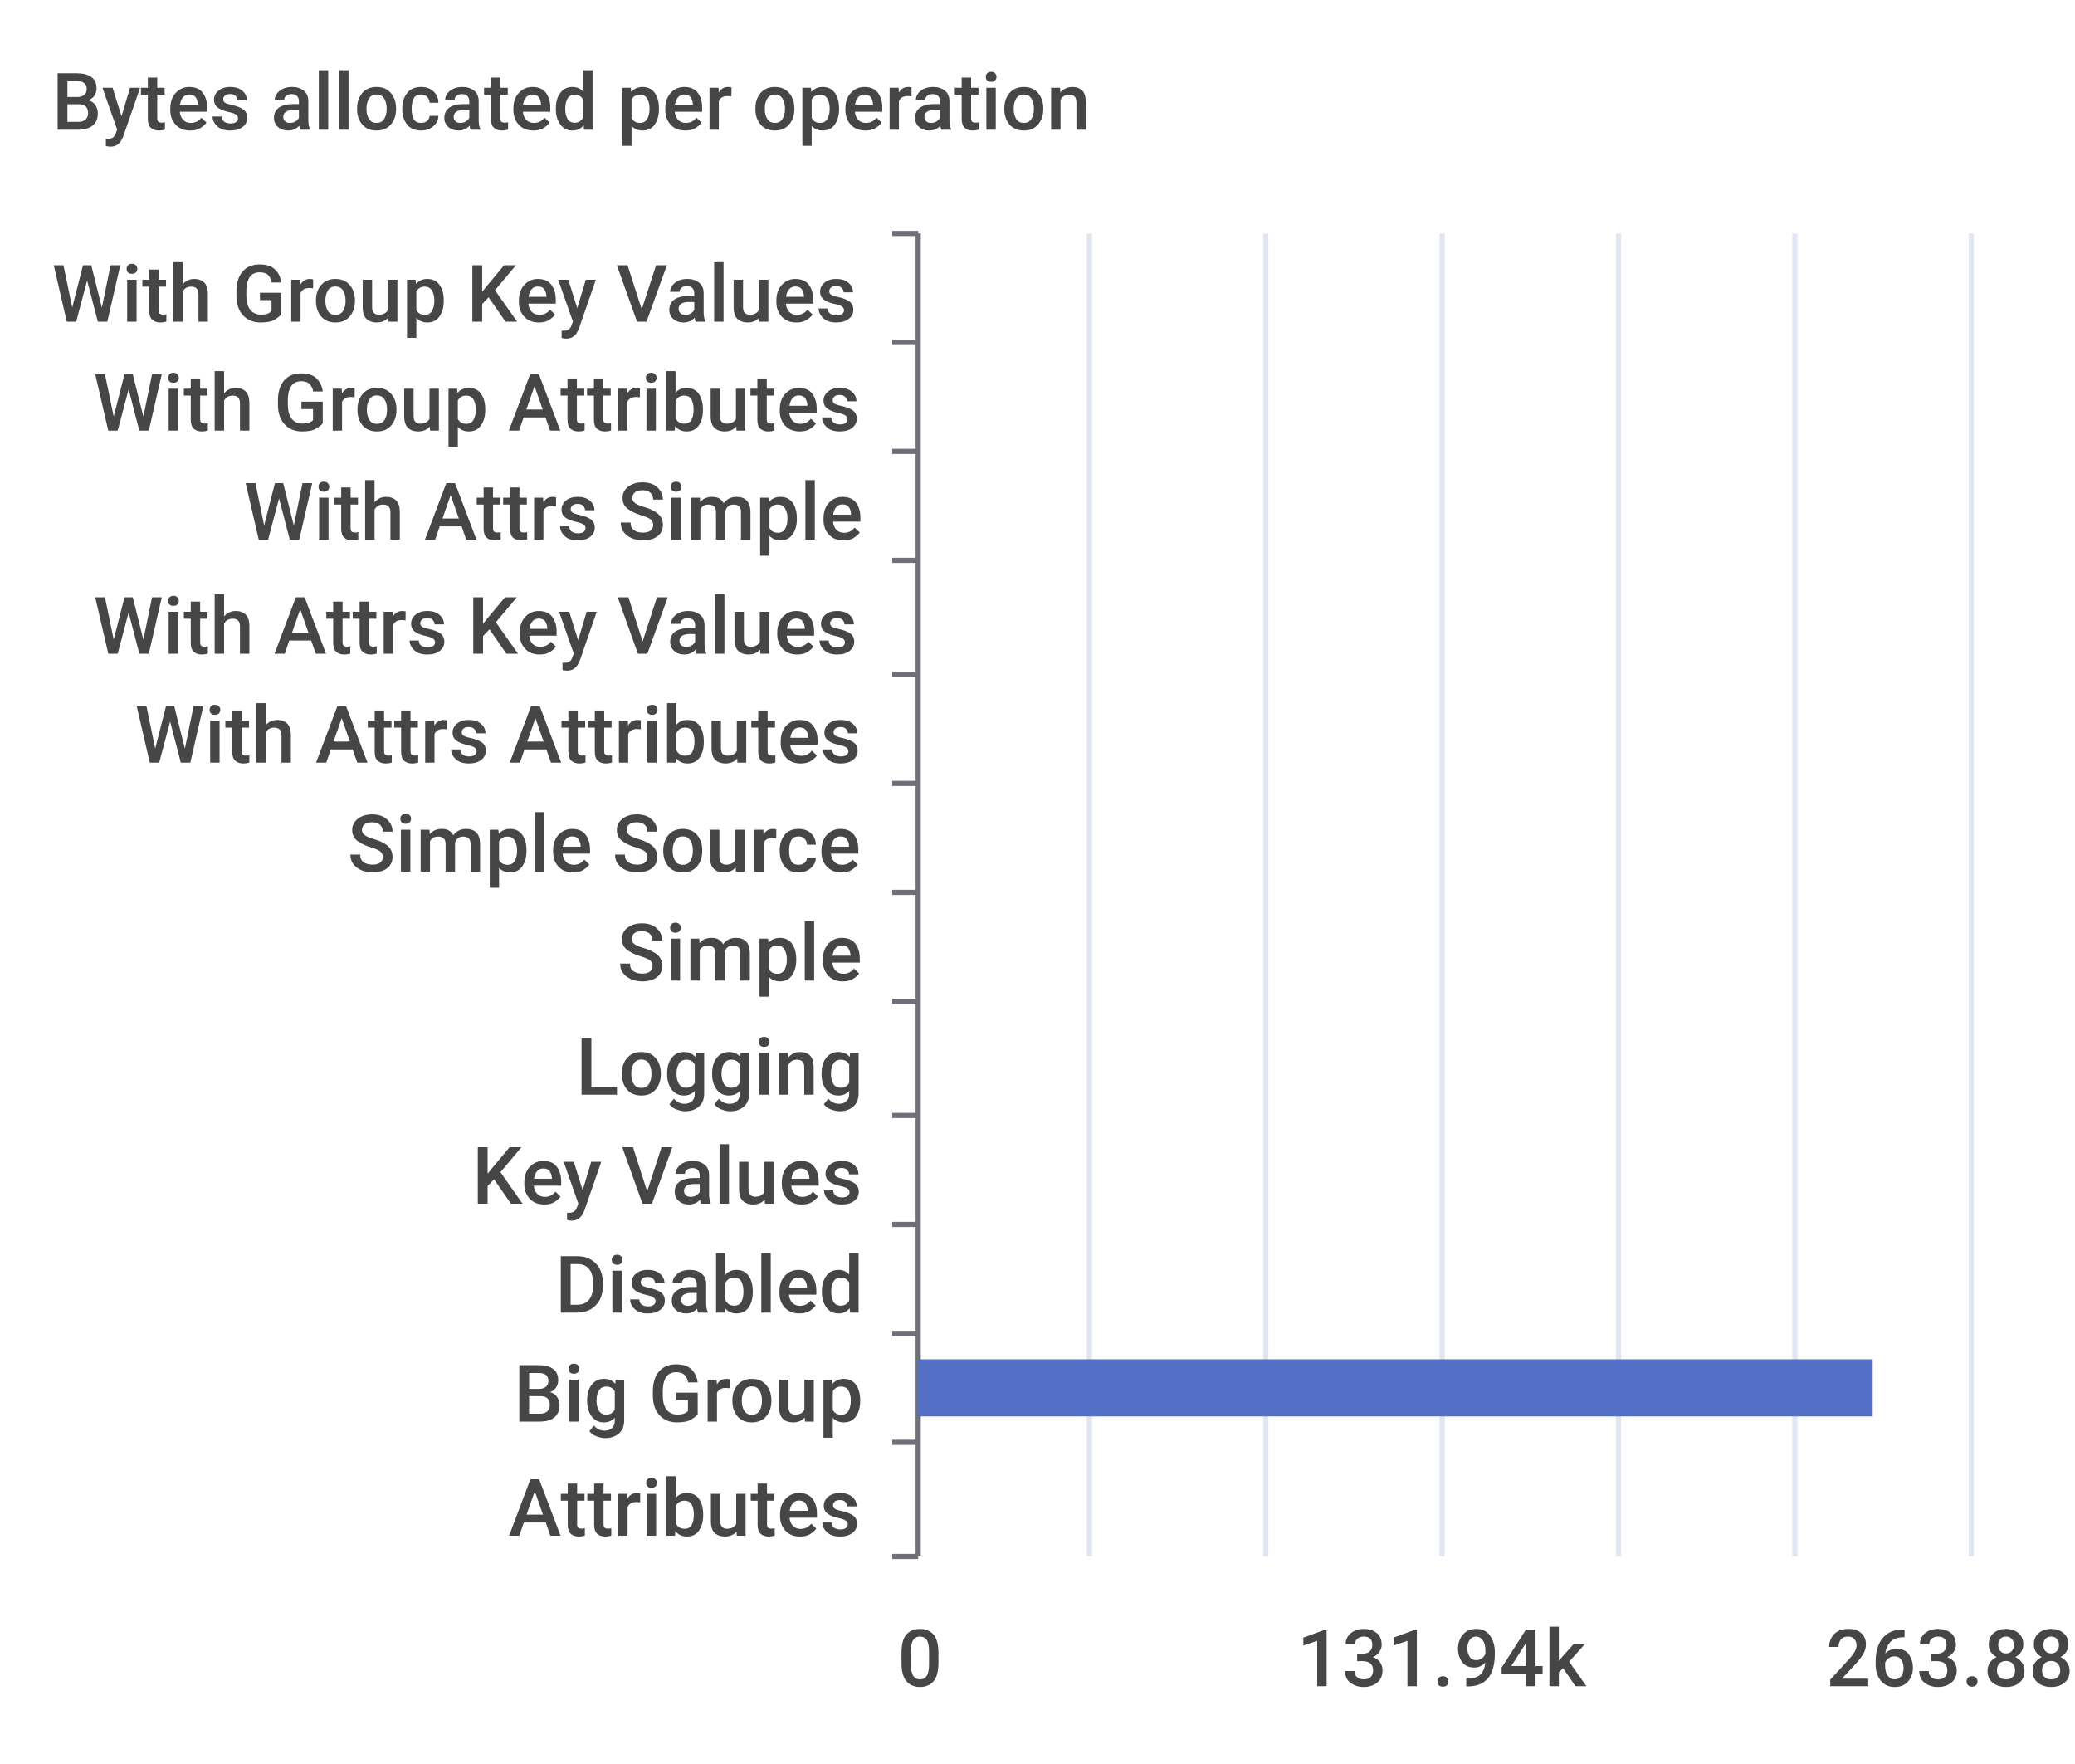
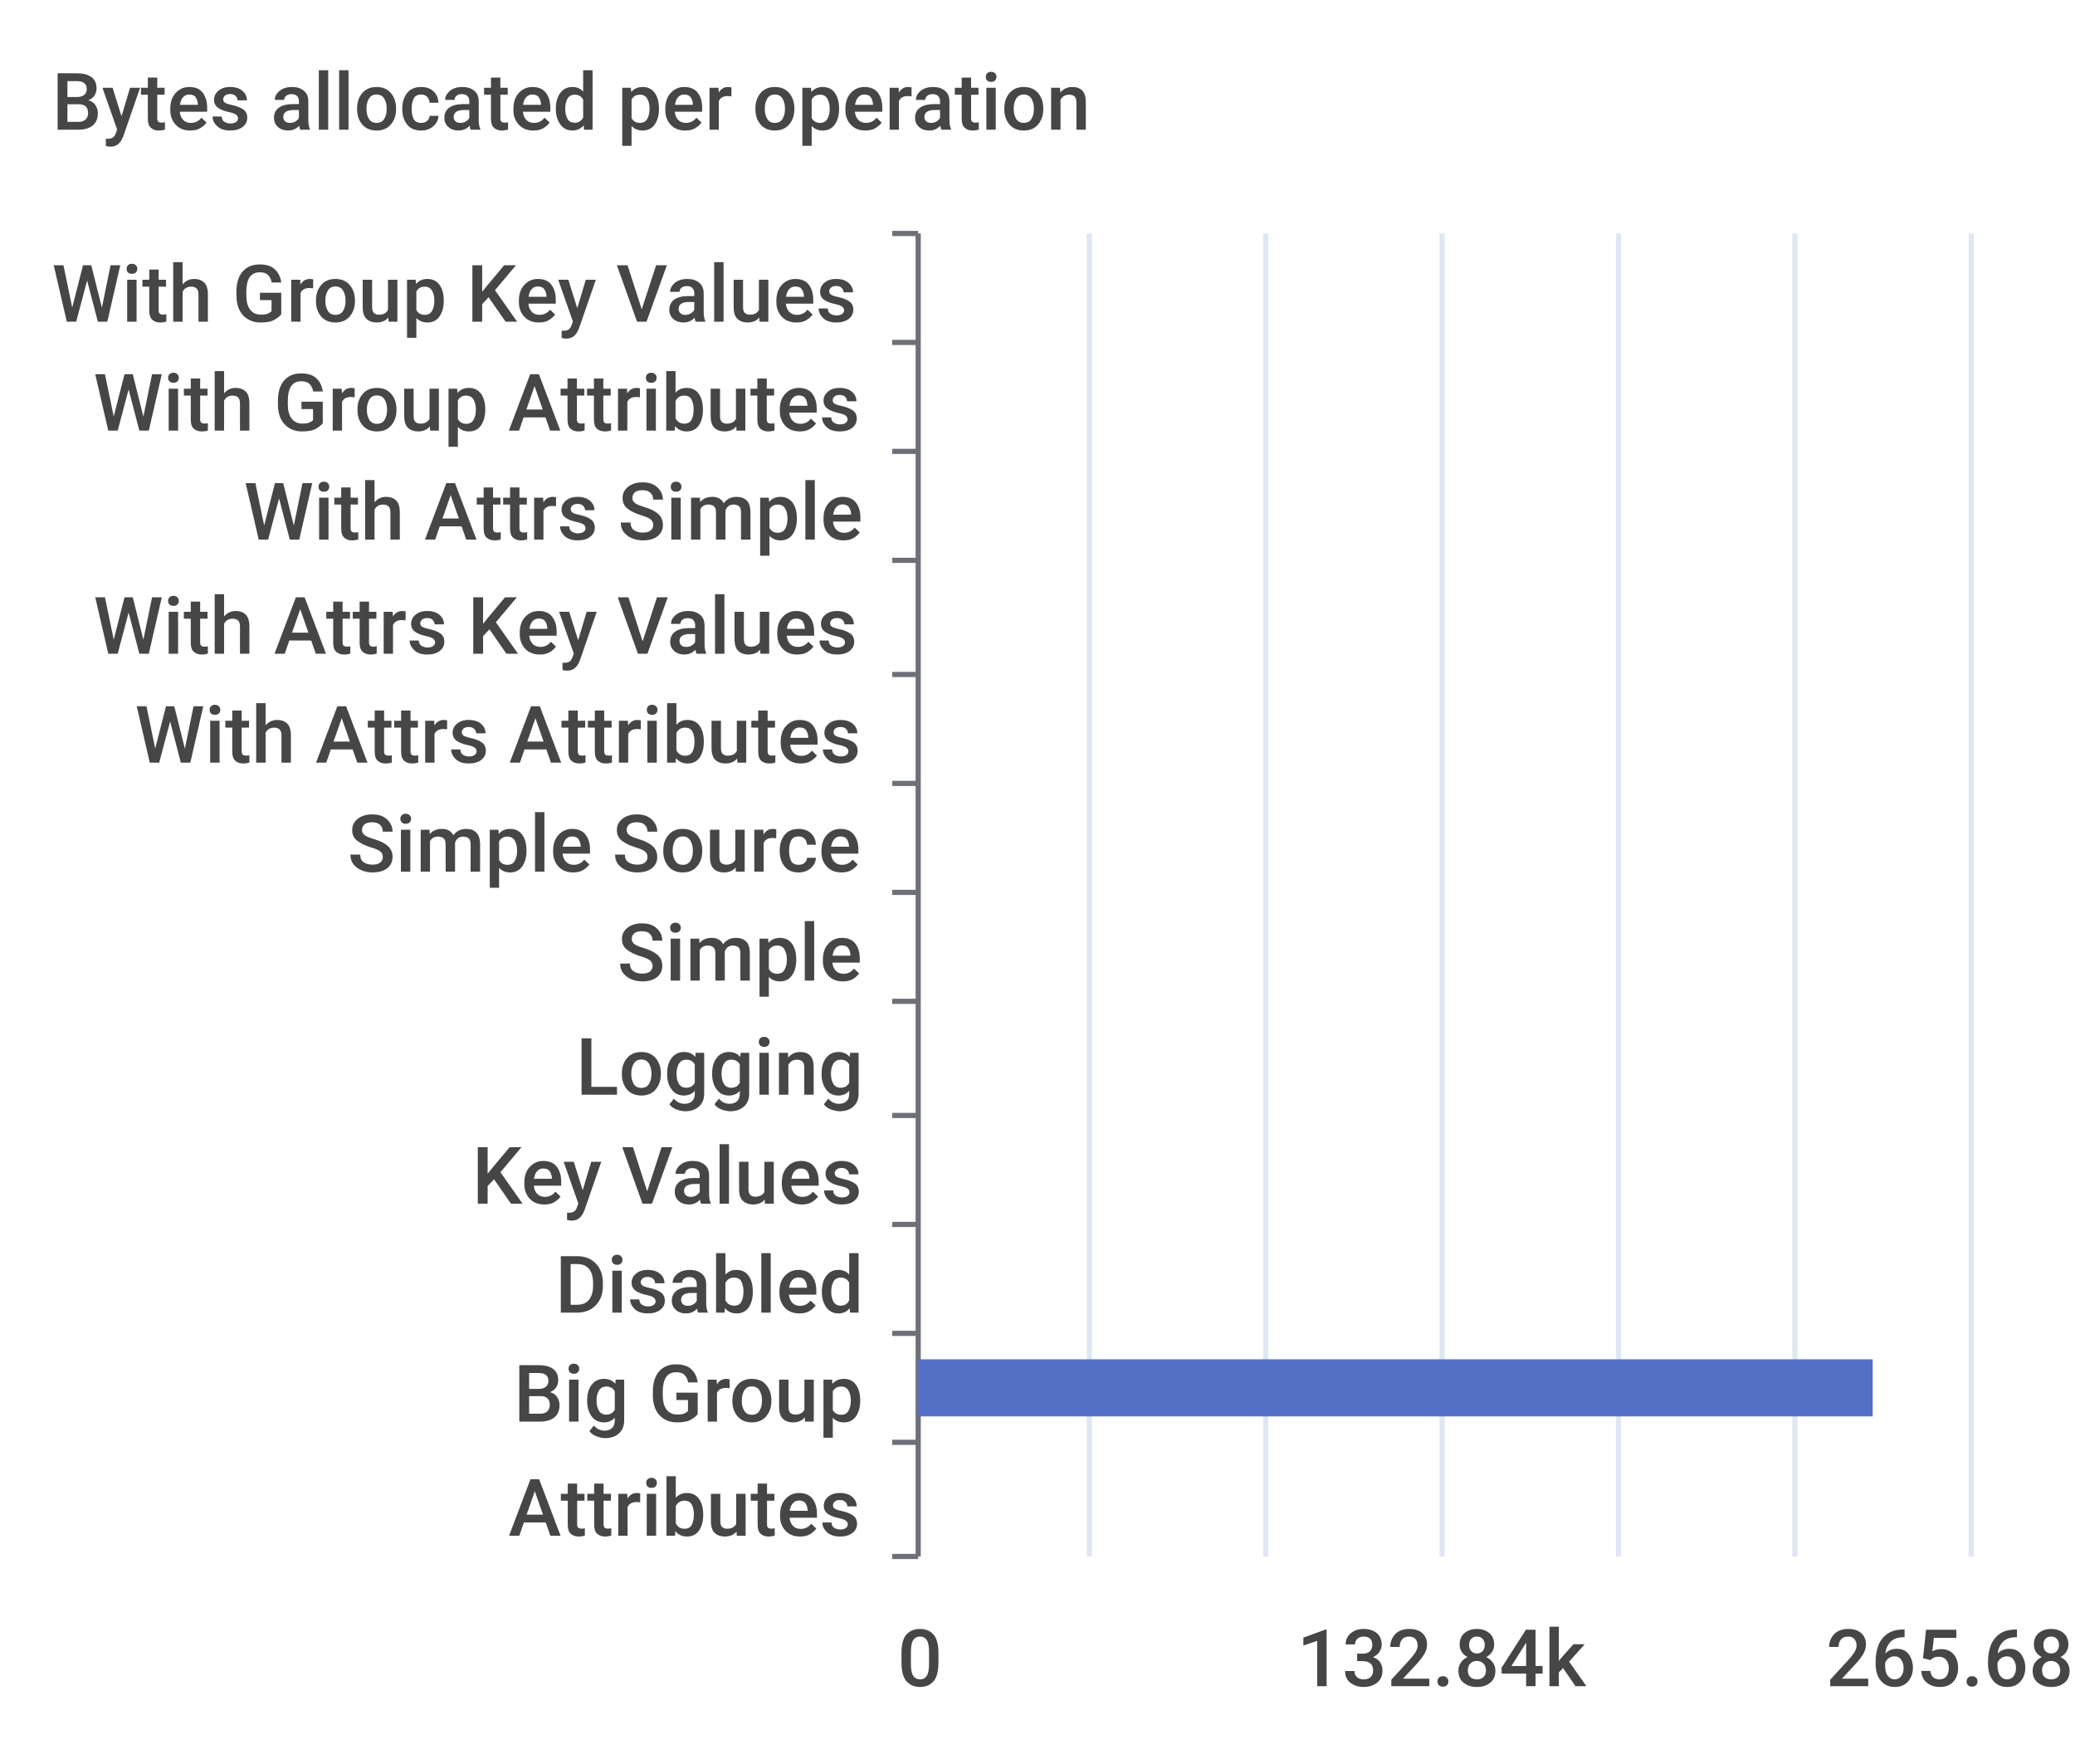
<svg xmlns="http://www.w3.org/2000/svg" width="400" height="340">\n<path d="M 0 0 L 400 0 L 400 340 L 0 340 L 0 0" style="stroke-width:0;stroke:none;fill:rgba(255,255,255,1.0)" />
  <text x="10" y="25" style="stroke-width:0;stroke:none;fill:rgba(70,70,70,1.0);font-size:15.3px;font-family:'Roboto Medium',sans-serif">Bytes allocated per operation</text>
  <path d="M 172 45 L 177 45" style="stroke-width:1;stroke:rgba(110,112,121,1.0);fill:none" />
  <path d="M 172 66 L 177 66" style="stroke-width:1;stroke:rgba(110,112,121,1.0);fill:none" />
  <path d="M 172 87 L 177 87" style="stroke-width:1;stroke:rgba(110,112,121,1.0);fill:none" />
  <path d="M 172 108 L 177 108" style="stroke-width:1;stroke:rgba(110,112,121,1.0);fill:none" />
  <path d="M 172 130 L 177 130" style="stroke-width:1;stroke:rgba(110,112,121,1.0);fill:none" />
  <path d="M 172 151 L 177 151" style="stroke-width:1;stroke:rgba(110,112,121,1.0);fill:none" />
  <path d="M 172 172 L 177 172" style="stroke-width:1;stroke:rgba(110,112,121,1.0);fill:none" />
  <path d="M 172 193 L 177 193" style="stroke-width:1;stroke:rgba(110,112,121,1.0);fill:none" />
  <path d="M 172 215 L 177 215" style="stroke-width:1;stroke:rgba(110,112,121,1.0);fill:none" />
  <path d="M 172 236 L 177 236" style="stroke-width:1;stroke:rgba(110,112,121,1.0);fill:none" />
  <path d="M 172 257 L 177 257" style="stroke-width:1;stroke:rgba(110,112,121,1.0);fill:none" />
  <path d="M 172 278 L 177 278" style="stroke-width:1;stroke:rgba(110,112,121,1.0);fill:none" />
  <path d="M 172 300 L 177 300" style="stroke-width:1;stroke:rgba(110,112,121,1.0);fill:none" />
  <path d="M 177 45 L 177 300" style="stroke-width:1;stroke:rgba(110,112,121,1.0);fill:none" />
  <text x="10" y="62" style="stroke-width:0;stroke:none;fill:rgba(70,70,70,1.0);font-size:15.3px;font-family:'Roboto Medium',sans-serif">With Group Key Values</text>
  <text x="18" y="83" style="stroke-width:0;stroke:none;fill:rgba(70,70,70,1.0);font-size:15.3px;font-family:'Roboto Medium',sans-serif">With Group Attributes</text>
  <text x="47" y="104" style="stroke-width:0;stroke:none;fill:rgba(70,70,70,1.0);font-size:15.3px;font-family:'Roboto Medium',sans-serif">With Attrs Simple</text>
  <text x="18" y="126" style="stroke-width:0;stroke:none;fill:rgba(70,70,70,1.0);font-size:15.3px;font-family:'Roboto Medium',sans-serif">With Attrs Key Values</text>
  <text x="26" y="147" style="stroke-width:0;stroke:none;fill:rgba(70,70,70,1.0);font-size:15.3px;font-family:'Roboto Medium',sans-serif">With Attrs Attributes</text>
  <text x="67" y="168" style="stroke-width:0;stroke:none;fill:rgba(70,70,70,1.0);font-size:15.3px;font-family:'Roboto Medium',sans-serif">Simple Source</text>
  <text x="119" y="189" style="stroke-width:0;stroke:none;fill:rgba(70,70,70,1.0);font-size:15.3px;font-family:'Roboto Medium',sans-serif">Simple</text>
  <text x="111" y="211" style="stroke-width:0;stroke:none;fill:rgba(70,70,70,1.0);font-size:15.3px;font-family:'Roboto Medium',sans-serif">Logging</text>
  <text x="91" y="232" style="stroke-width:0;stroke:none;fill:rgba(70,70,70,1.0);font-size:15.3px;font-family:'Roboto Medium',sans-serif">Key Values</text>
  <text x="107" y="253" style="stroke-width:0;stroke:none;fill:rgba(70,70,70,1.0);font-size:15.3px;font-family:'Roboto Medium',sans-serif">Disabled</text>
  <text x="99" y="274" style="stroke-width:0;stroke:none;fill:rgba(70,70,70,1.0);font-size:15.3px;font-family:'Roboto Medium',sans-serif">Big Group</text>
  <text x="98" y="296" style="stroke-width:0;stroke:none;fill:rgba(70,70,70,1.0);font-size:15.3px;font-family:'Roboto Medium',sans-serif">Attributes</text>
  <text x="173" y="325" style="stroke-width:0;stroke:none;fill:rgba(70,70,70,1.0);font-size:15.3px;font-family:'Roboto Medium',sans-serif">0</text>
-   <text x="250" y="325" style="stroke-width:0;stroke:none;fill:rgba(70,70,70,1.0);font-size:15.3px;font-family:'Roboto Medium',sans-serif">131.94k</text>
-   <text x="352" y="325" style="stroke-width:0;stroke:none;fill:rgba(70,70,70,1.0);font-size:15.3px;font-family:'Roboto Medium',sans-serif">263.88k</text>
+   <text x="250" y="325" style="stroke-width:0;stroke:none;fill:rgba(70,70,70,1.0);font-size:15.3px;font-family:'Roboto Medium',sans-serif">132.84k</text>
+   <text x="352" y="325" style="stroke-width:0;stroke:none;fill:rgba(70,70,70,1.0);font-size:15.3px;font-family:'Roboto Medium',sans-serif">265.68k</text>
  <path d="M 210 45 L 210 300" style="stroke-width:1;stroke:rgba(224,230,242,1.0);fill:none" />
  <path d="M 244 45 L 244 300" style="stroke-width:1;stroke:rgba(224,230,242,1.0);fill:none" />
  <path d="M 278 45 L 278 300" style="stroke-width:1;stroke:rgba(224,230,242,1.0);fill:none" />
  <path d="M 312 45 L 312 300" style="stroke-width:1;stroke:rgba(224,230,242,1.0);fill:none" />
  <path d="M 346 45 L 346 300" style="stroke-width:1;stroke:rgba(224,230,242,1.0);fill:none" />
  <path d="M 380 45 L 380 300" style="stroke-width:1;stroke:rgba(224,230,242,1.0);fill:none" />
  <path d="M 177 283 L 177 283 L 177 294 L 177 294 L 177 283" style="stroke-width:0;stroke:none;fill:rgba(84,112,198,1.0)" />
  <path d="M 177 262 L 361 262 L 361 273 L 177 273 L 177 262" style="stroke-width:0;stroke:none;fill:rgba(84,112,198,1.0)" />
  <path d="M 177 241 L 177 241 L 177 252 L 177 252 L 177 241" style="stroke-width:0;stroke:none;fill:rgba(84,112,198,1.0)" />
  <path d="M 177 220 L 177 220 L 177 231 L 177 231 L 177 220" style="stroke-width:0;stroke:none;fill:rgba(84,112,198,1.0)" />
  <path d="M 177 198 L 177 198 L 177 209 L 177 209 L 177 198" style="stroke-width:0;stroke:none;fill:rgba(84,112,198,1.0)" />
  <path d="M 177 177 L 177 177 L 177 188 L 177 188 L 177 177" style="stroke-width:0;stroke:none;fill:rgba(84,112,198,1.0)" />
  <path d="M 177 156 L 177 156 L 177 167 L 177 167 L 177 156" style="stroke-width:0;stroke:none;fill:rgba(84,112,198,1.0)" />
  <path d="M 177 135 L 177 135 L 177 146 L 177 146 L 177 135" style="stroke-width:0;stroke:none;fill:rgba(84,112,198,1.0)" />
  <path d="M 177 113 L 177 113 L 177 124 L 177 124 L 177 113" style="stroke-width:0;stroke:none;fill:rgba(84,112,198,1.0)" />
  <path d="M 177 92 L 177 92 L 177 103 L 177 103 L 177 92" style="stroke-width:0;stroke:none;fill:rgba(84,112,198,1.0)" />
  <path d="M 177 71 L 177 71 L 177 82 L 177 82 L 177 71" style="stroke-width:0;stroke:none;fill:rgba(84,112,198,1.0)" />
  <path d="M 177 50 L 177 50 L 177 61 L 177 61 L 177 50" style="stroke-width:0;stroke:none;fill:rgba(84,112,198,1.0)" />
</svg>
